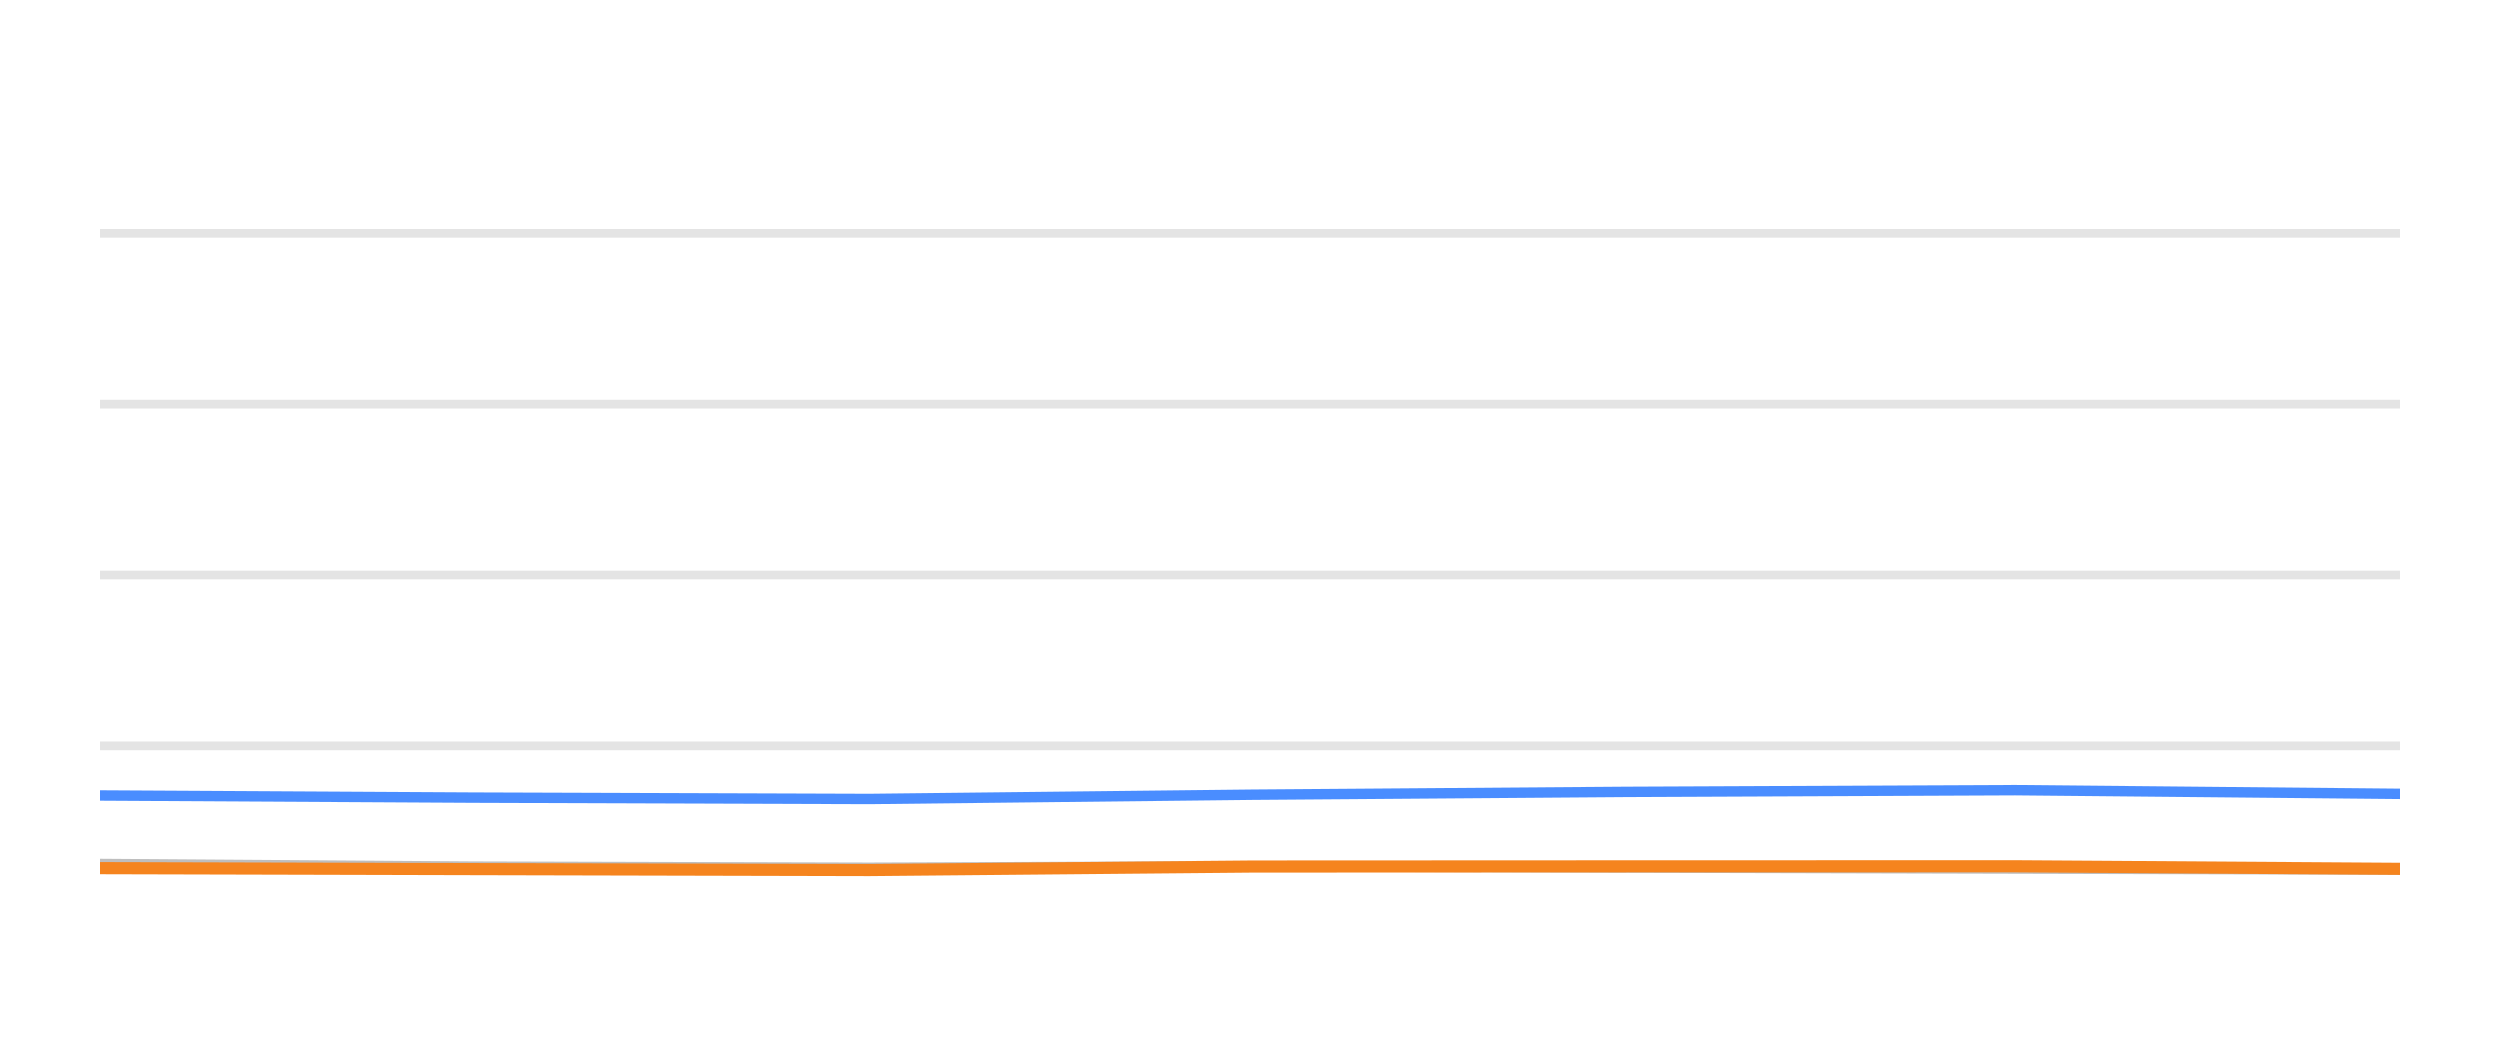
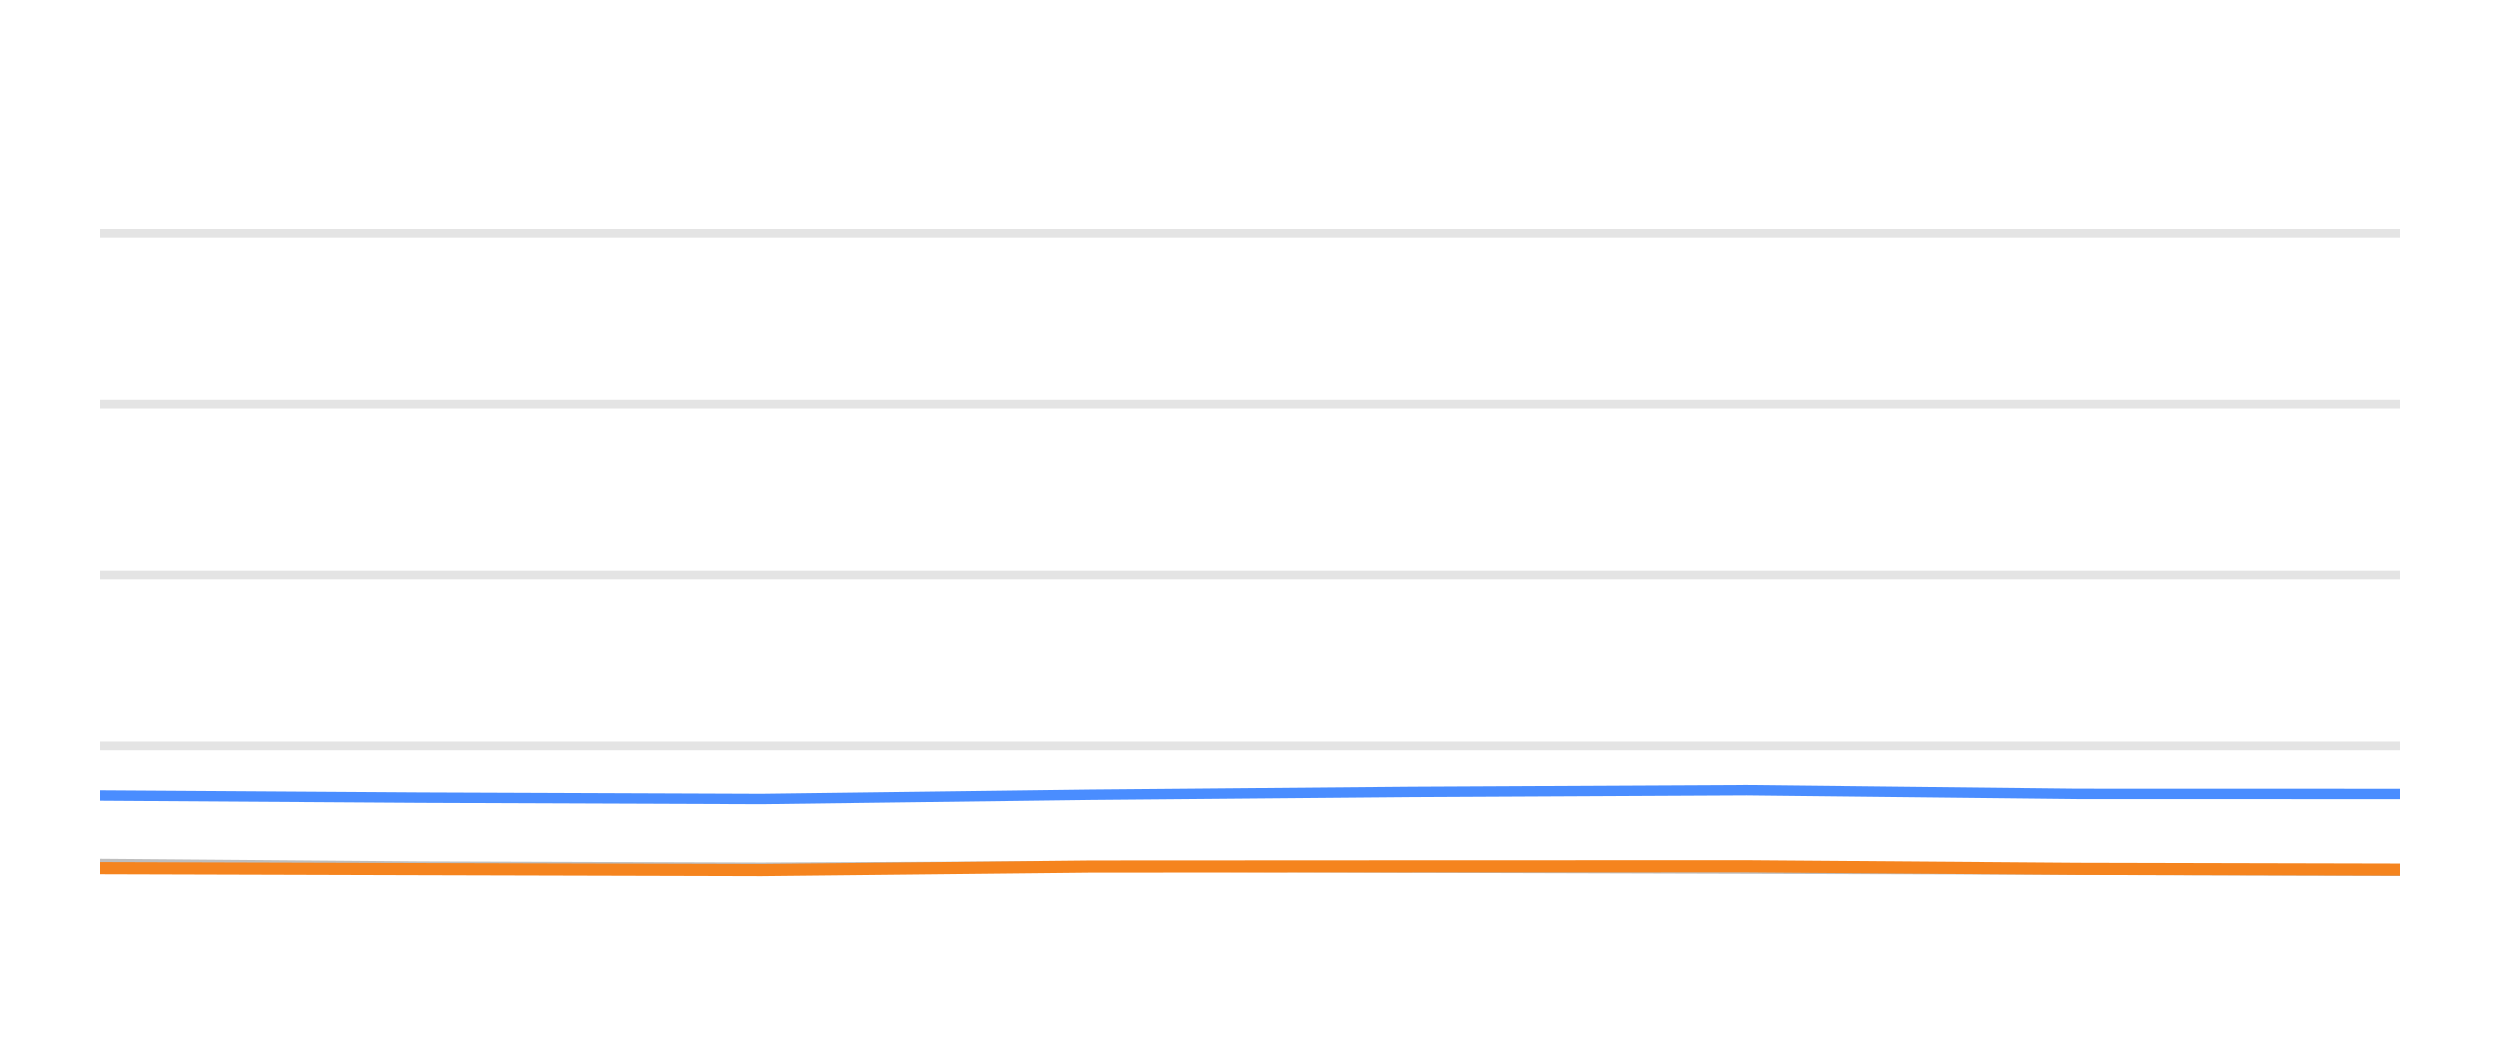
<svg xmlns="http://www.w3.org/2000/svg" width="144pt" height="60pt" viewBox="0 0 144 60" version="1.1">
  <defs>
    <style type="text/css">*{stroke-linejoin: round; stroke-linecap: butt}</style>
  </defs>
  <g id="figure_1">
    <g id="patch_1">
      <path d="M 0 60  L 144 60  L 144 0  L 0 0  L 0 60  z " style="fill: none; opacity: 0" />
    </g>
    <g id="axes_1">
      <g id="patch_2">
        <path d="M 5.76 52.8  L 138.24 52.8  L 138.24 3.6  L 5.76 3.6  L 5.76 52.8  z " style="fill: none" />
      </g>
      <g id="matplotlib.axis_1" />
      <g id="matplotlib.axis_2" />
      <g id="line2d_1">
-         <path d="M 5.76 42.96  L 138.24 42.96  " clip-path="url(#p9611dae17b)" style="fill: none; stroke: #b2b2b2; stroke-opacity: 0.35; stroke-width: 0.5; stroke-linecap: square" />
+         <path d="M 5.76 42.96  L 138.24 42.96  " clip-path="url(#pac887e6587)" style="fill: none; stroke: #b2b2b2; stroke-opacity: 0.35; stroke-width: 0.5; stroke-linecap: square" />
      </g>
      <g id="line2d_2">
-         <path d="M 5.76 33.12  L 138.24 33.12  " clip-path="url(#p9611dae17b)" style="fill: none; stroke: #b2b2b2; stroke-opacity: 0.35; stroke-width: 0.5; stroke-linecap: square" />
+         <path d="M 5.76 33.12  L 138.24 33.12  " clip-path="url(#pac887e6587)" style="fill: none; stroke: #b2b2b2; stroke-opacity: 0.35; stroke-width: 0.5; stroke-linecap: square" />
      </g>
      <g id="line2d_3">
-         <path d="M 5.76 23.28  L 138.24 23.28  " clip-path="url(#p9611dae17b)" style="fill: none; stroke: #b2b2b2; stroke-opacity: 0.35; stroke-width: 0.5; stroke-linecap: square" />
+         <path d="M 5.76 23.28  L 138.24 23.28  " clip-path="url(#pac887e6587)" style="fill: none; stroke: #b2b2b2; stroke-opacity: 0.35; stroke-width: 0.5; stroke-linecap: square" />
      </g>
      <g id="line2d_4">
-         <path d="M 5.76 13.44  L 138.24 13.44  " clip-path="url(#p9611dae17b)" style="fill: none; stroke: #b2b2b2; stroke-opacity: 0.35; stroke-width: 0.5; stroke-linecap: square" />
+         <path d="M 5.76 13.44  L 138.24 13.44  " clip-path="url(#pac887e6587)" style="fill: none; stroke: #b2b2b2; stroke-opacity: 0.35; stroke-width: 0.5; stroke-linecap: square" />
      </g>
      <g id="line2d_5">
-         <path d="M 5.76 49.764  L 27.281 49.917  L 50.074 49.981  L 72.147 49.897  L 93.616 49.971  L 116.069 50.03  L 138.24 50.089  " clip-path="url(#p9611dae17b)" style="fill: none; stroke: #bebebe; stroke-width: 0.6; stroke-linecap: round" />
+         <path d="M 5.76 49.764  L 24.263 49.917  L 43.859 49.981  L 62.836 49.897  L 81.294 49.971  L 100.599 50.03  L 119.66 50.089  L 138.24 50.158  " clip-path="url(#pac887e6587)" style="fill: none; stroke: #bebebe; stroke-width: 0.6; stroke-linecap: round" />
      </g>
      <g id="line2d_6">
-         <path d="M 5.76 45.819  L 27.281 45.942  L 50.074 46.02  L 72.147 45.774  L 93.616 45.612  L 116.069 45.513  L 138.24 45.725  " clip-path="url(#p9611dae17b)" style="fill: none; stroke: #4a8dff; stroke-width: 0.6; stroke-linecap: round" />
+         <path d="M 5.76 45.819  L 24.263 45.942  L 43.859 46.02  L 62.836 45.774  L 81.294 45.612  L 100.599 45.513  L 119.66 45.725  L 138.24 45.73  " clip-path="url(#pac887e6587)" style="fill: none; stroke: #4a8dff; stroke-width: 0.6; stroke-linecap: round" />
      </g>
      <g id="line2d_7">
-         <path d="M 5.76 50.005  L 27.281 50.06  L 50.074 50.114  L 72.147 49.912  L 93.616 49.902  L 116.069 49.897  L 138.24 50.045  " clip-path="url(#p9611dae17b)" style="fill: none; stroke: #f5841e; stroke-width: 0.7; stroke-linecap: round" />
+         <path d="M 5.76 50.005  L 24.263 50.06  L 43.859 50.114  L 62.836 49.912  L 81.294 49.902  L 100.599 49.897  L 119.66 50.045  L 138.24 50.089  " clip-path="url(#pac887e6587)" style="fill: none; stroke: #f5841e; stroke-width: 0.7; stroke-linecap: round" />
      </g>
    </g>
  </g>
  <defs>
-     <clipPath id="p9611dae17b">
+     <clipPath id="pac887e6587">
      <rect x="5.76" y="3.6" width="132.48" height="49.2" />
    </clipPath>
  </defs>
</svg>
